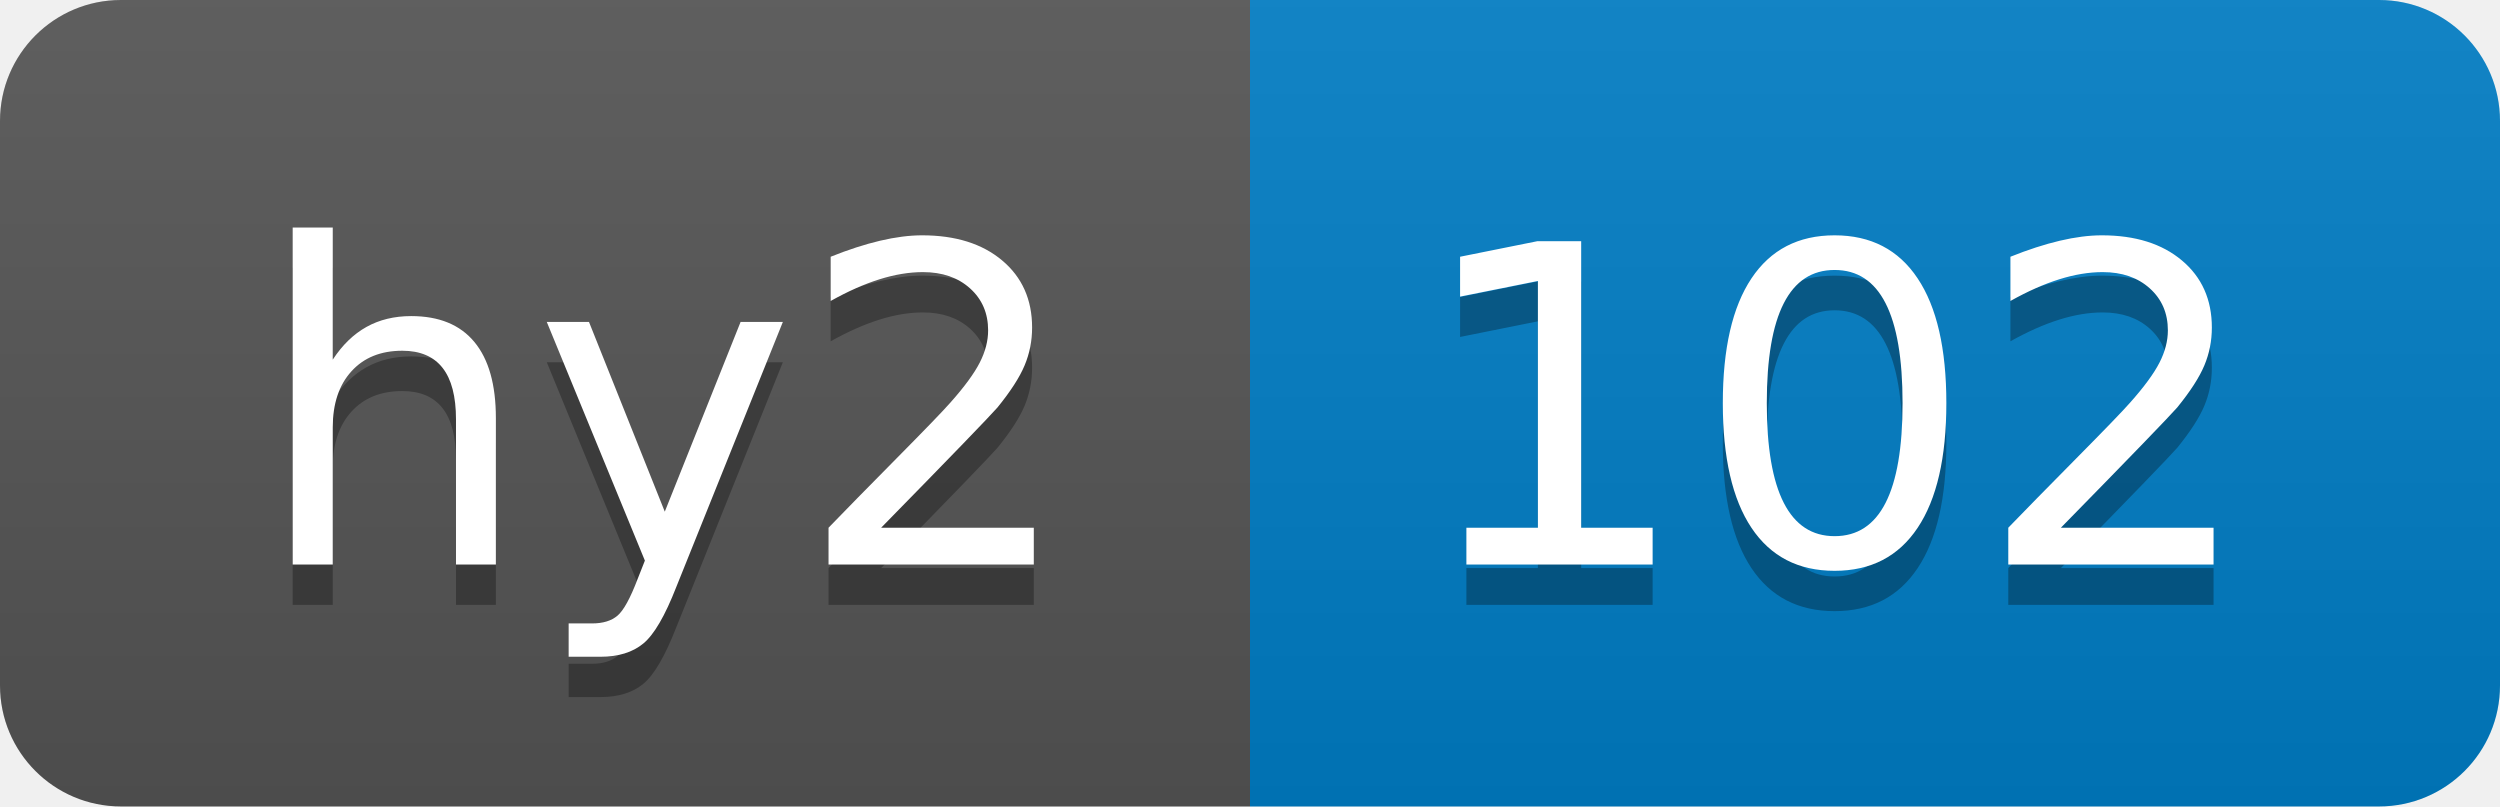
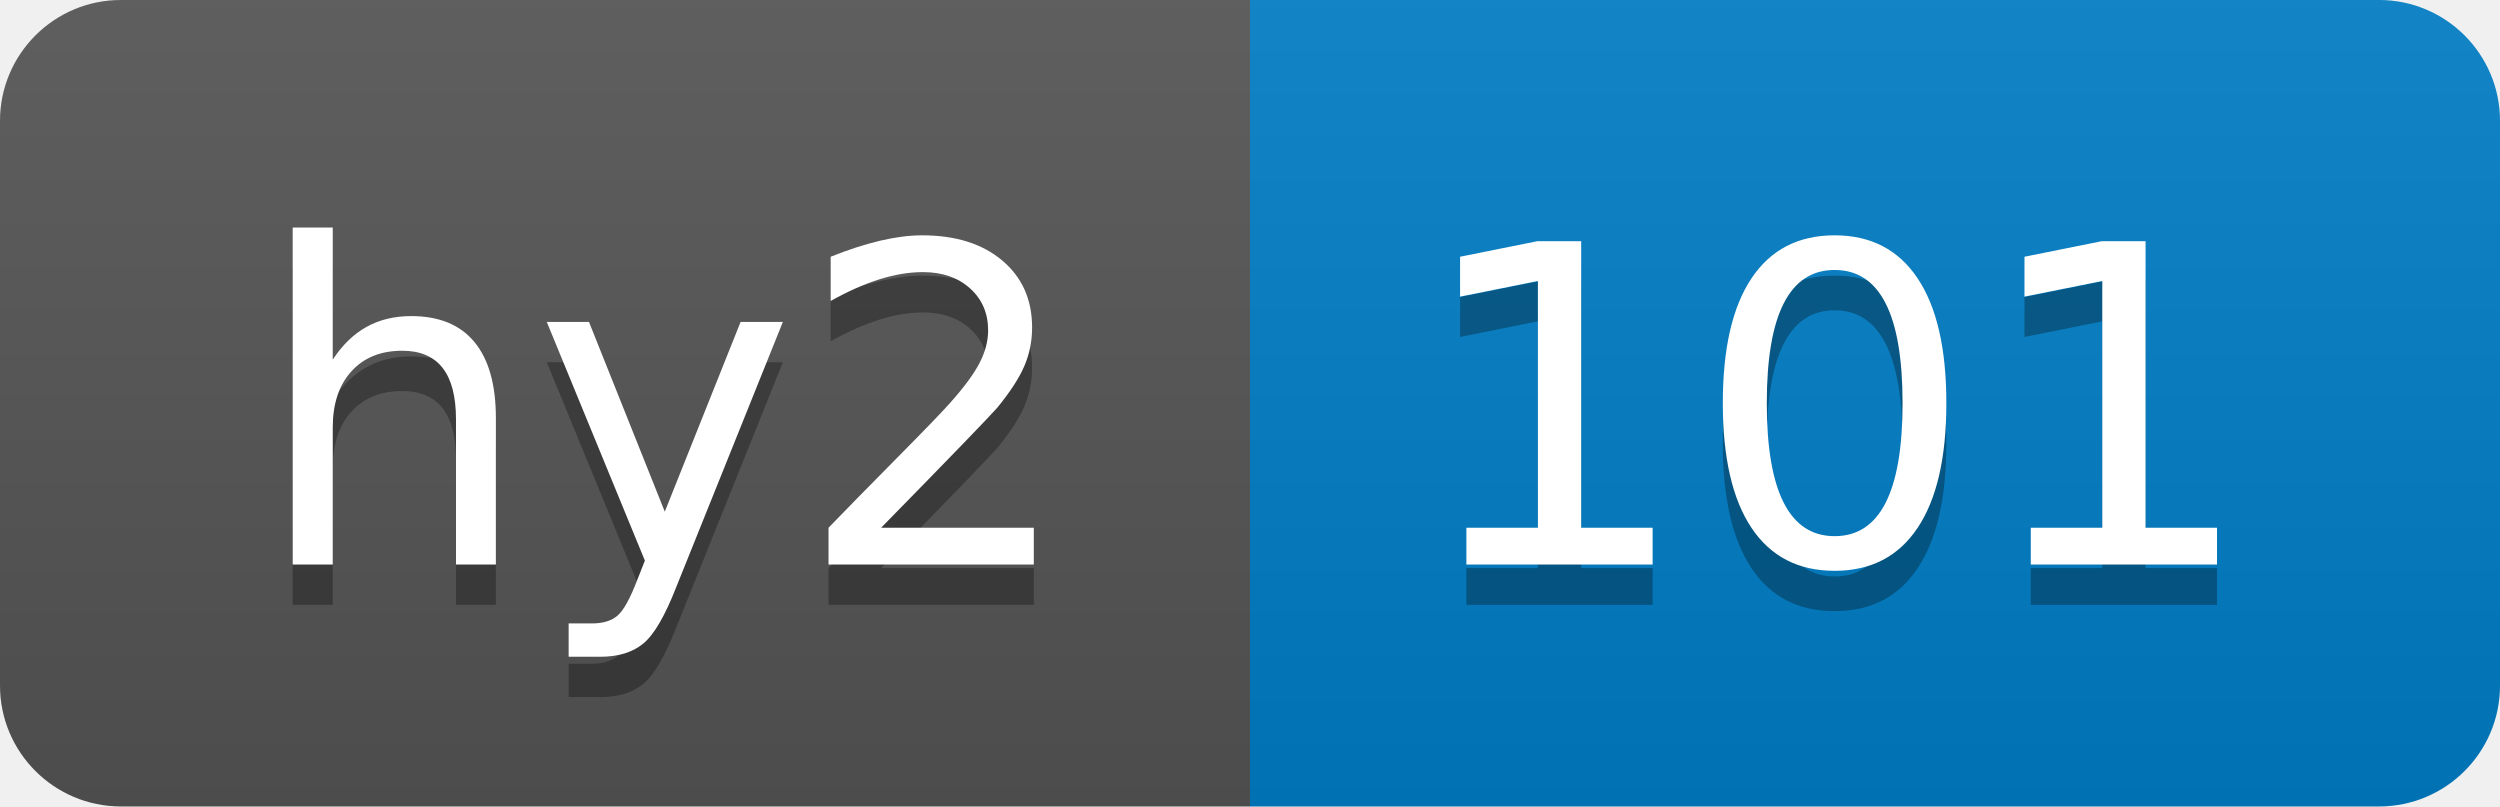
- <svg xmlns="http://www.w3.org/2000/svg" width="62" height="20" role="img" aria-label="hy2: 102">
+ <svg xmlns="http://www.w3.org/2000/svg" width="62" height="20" role="img" aria-label="hy2: 101">
  <linearGradient id="s" x2="0" y2="100%">
    <stop offset="0" stop-color="#bbb" stop-opacity=".1" />
    <stop offset="1" stop-opacity=".1" />
  </linearGradient>
  <clipPath id="r">
    <rect width="62" height="20" rx="3" fill="#fff" />
  </clipPath>
  <g clip-path="url(#r)">
    <rect width="31" height="20" fill="#555" />
    <rect x="31" width="31" height="20" fill="#007ec6" />
    <rect width="62" height="20" fill="url(#s)" />
  </g>
  <g fill="#fff" text-anchor="middle" font-family="Verdana,Geneva,DejaVu Sans,sans-serif" text-rendering="geometricPrecision" font-size="110">
    <text aria-hidden="true" x="165" y="150" fill="#010101" fill-opacity=".3" transform="scale(.1)" textLength="210">hy2</text>
    <text x="165" y="140" transform="scale(.1)" fill="#fff" textLength="210">hy2</text>
-     <text aria-hidden="true" x="455" y="150" fill="#010101" fill-opacity=".3" transform="scale(.1)" textLength="210">102</text>
-     <text x="455" y="140" transform="scale(.1)" fill="#fff" textLength="210">102</text>
+     <text aria-hidden="true" x="455" y="150" fill="#010101" fill-opacity=".3" transform="scale(.1)" textLength="210">101</text>
+     <text x="455" y="140" transform="scale(.1)" fill="#fff" textLength="210">101</text>
  </g>
</svg>
